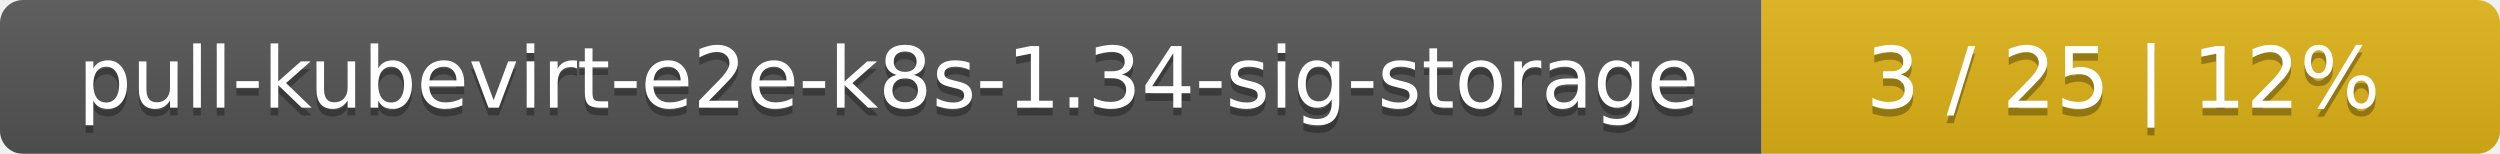
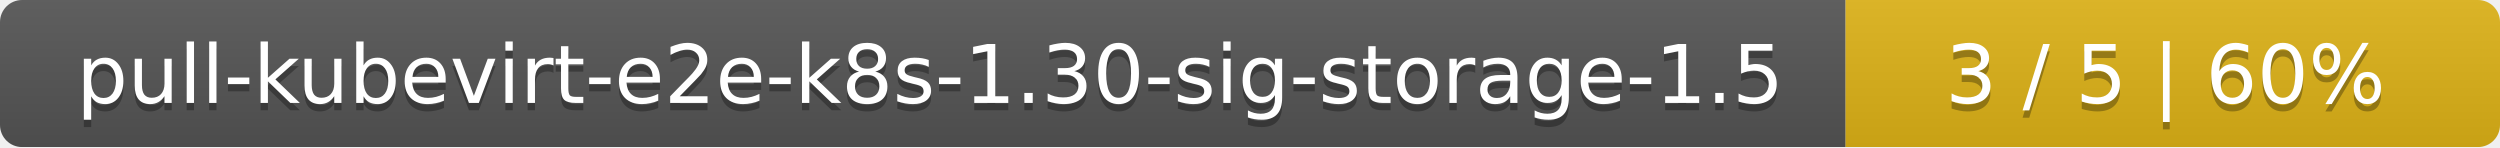
- <svg xmlns="http://www.w3.org/2000/svg" width="325" height="20">
+ <svg xmlns="http://www.w3.org/2000/svg" width="340" height="20">
  <linearGradient id="smooth" x2="0" y2="100%">
    <stop offset="0" stop-color="#bbb" stop-opacity=".1" />
    <stop offset="1" stop-opacity=".1" />
  </linearGradient>
  <mask id="round">
-     <rect width="325" height="20" rx="3" fill="#fff" />
+     <rect width="340" height="20" rx="3" fill="#fff" />
  </mask>
  <g mask="url(#round)">
-     <rect width="229" height="20" fill="#555" />
-     <rect x="229" width="96" height="20" fill="#dfb317" />
-     <rect width="325" height="20" fill="url(#smooth)" />
+     <rect width="251" height="20" fill="#555" />
+     <rect x="251" width="89" height="20" fill="#dfb317" />
+     <rect width="340" height="20" fill="url(#smooth)" />
  </g>
  <g fill="#fff" text-anchor="middle" font-family="DejaVu Sans,Verdana,Geneva,sans-serif" font-size="11">
-     <text x="115.5" y="15" fill="#010101" fill-opacity=".3">pull-kubevirt-e2e-k8s-1.34-sig-storage</text>
-     <text x="115.5" y="14">pull-kubevirt-e2e-k8s-1.34-sig-storage</text>
-     <text x="276" y="15" fill="#010101" fill-opacity=".3">3 / 25    |    12%</text>
-     <text x="276" y="14">3 / 25    |    12%</text>
+     <text x="126.5" y="15" fill="#010101" fill-opacity=".3">pull-kubevirt-e2e-k8s-1.30-sig-storage-1.5</text>
+     <text x="126.5" y="14">pull-kubevirt-e2e-k8s-1.30-sig-storage-1.5</text>
+     <text x="294.5" y="15" fill="#010101" fill-opacity=".3">3 / 5    |    60%</text>
+     <text x="294.5" y="14">3 / 5    |    60%</text>
  </g>
</svg>
